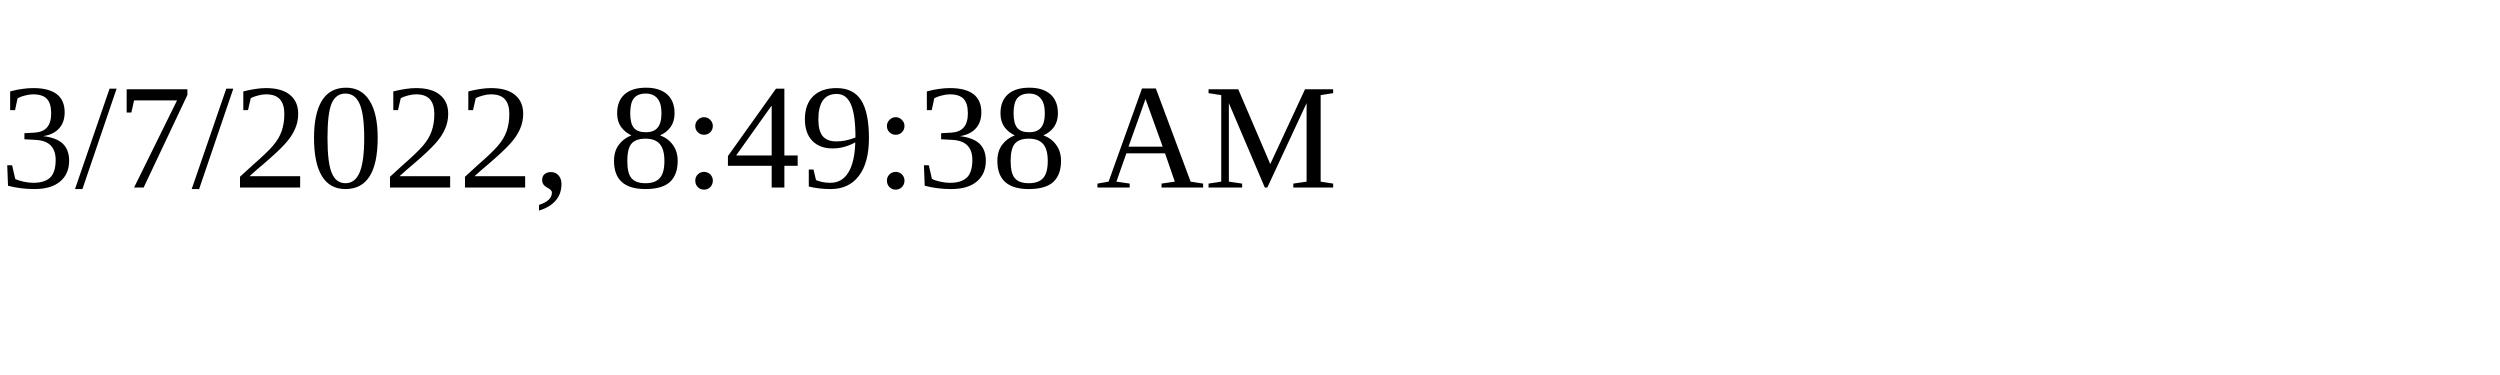
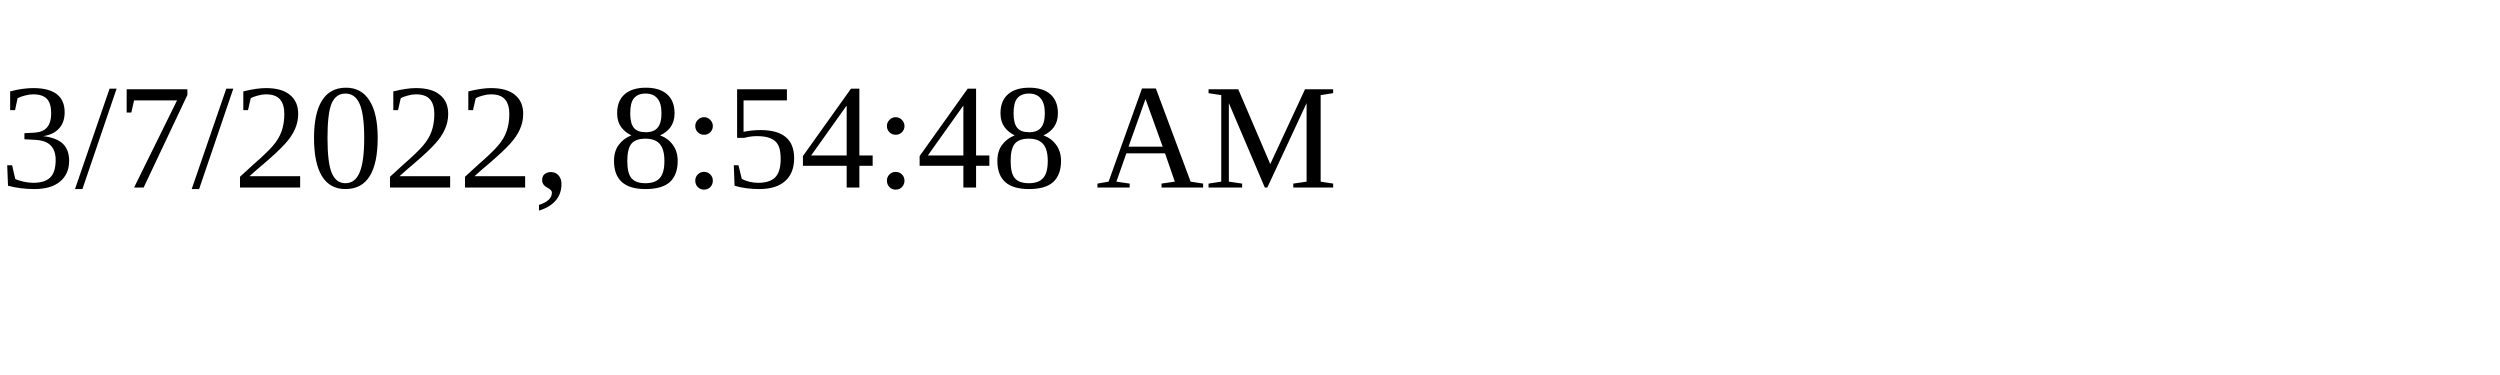
<svg xmlns="http://www.w3.org/2000/svg" height="30" width="200">
-   <text x="0" y="15">3/7/2022, 8:49:38 AM</text>
+   <text x="0" y="15">3/7/2022, 8:54:48 AM</text>
</svg>
